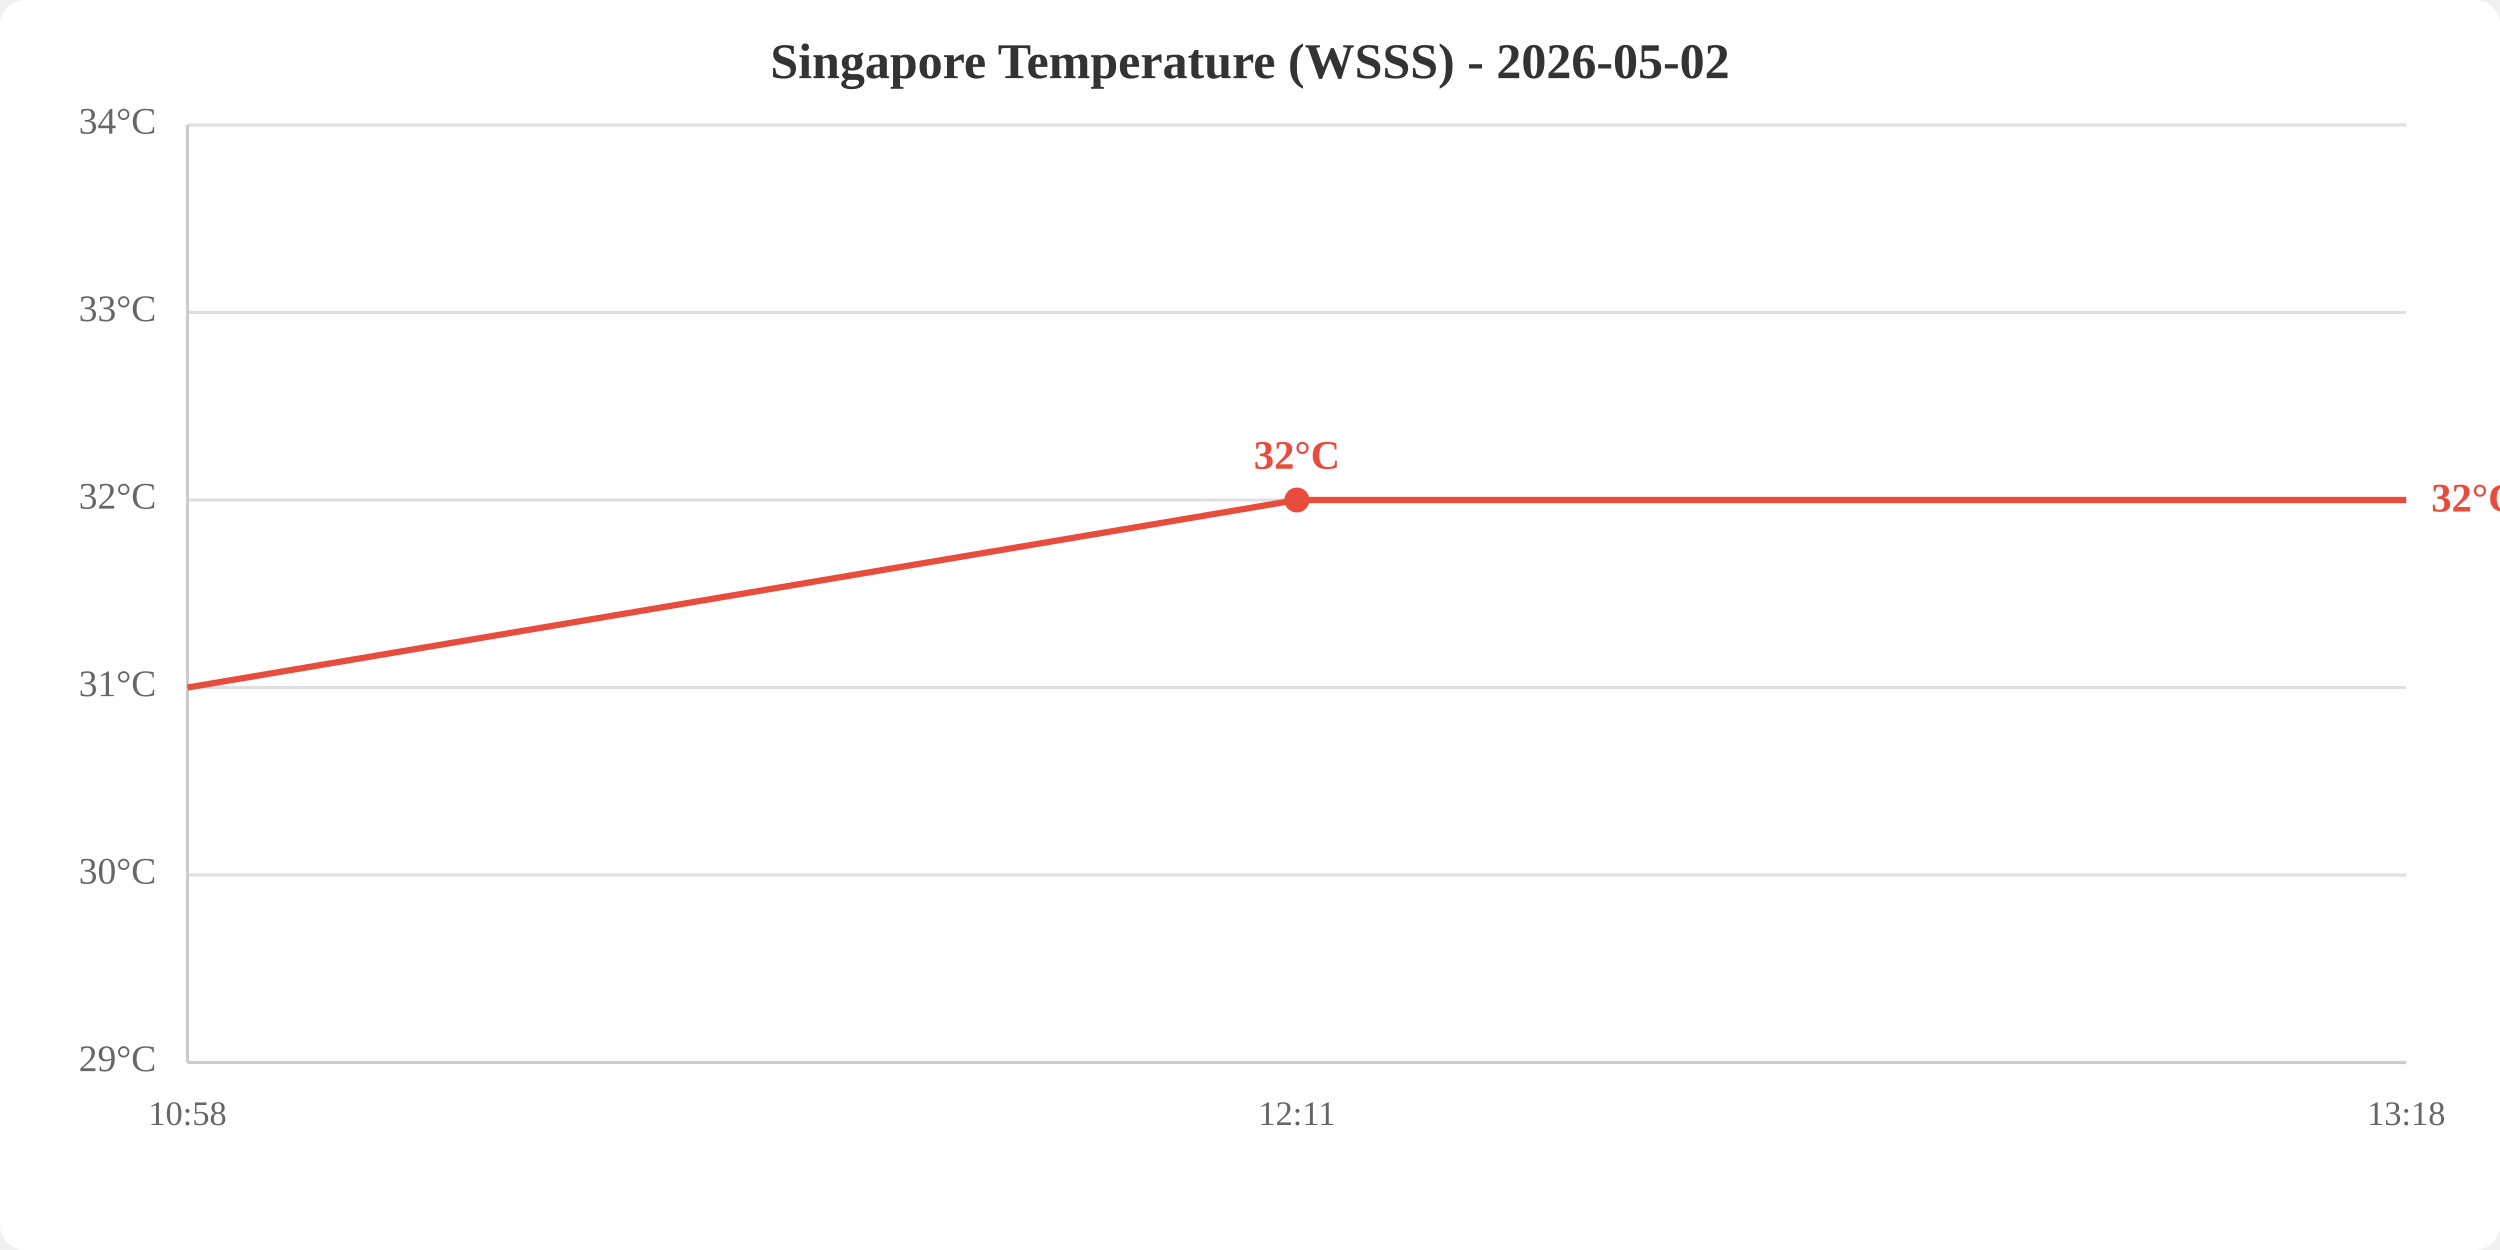
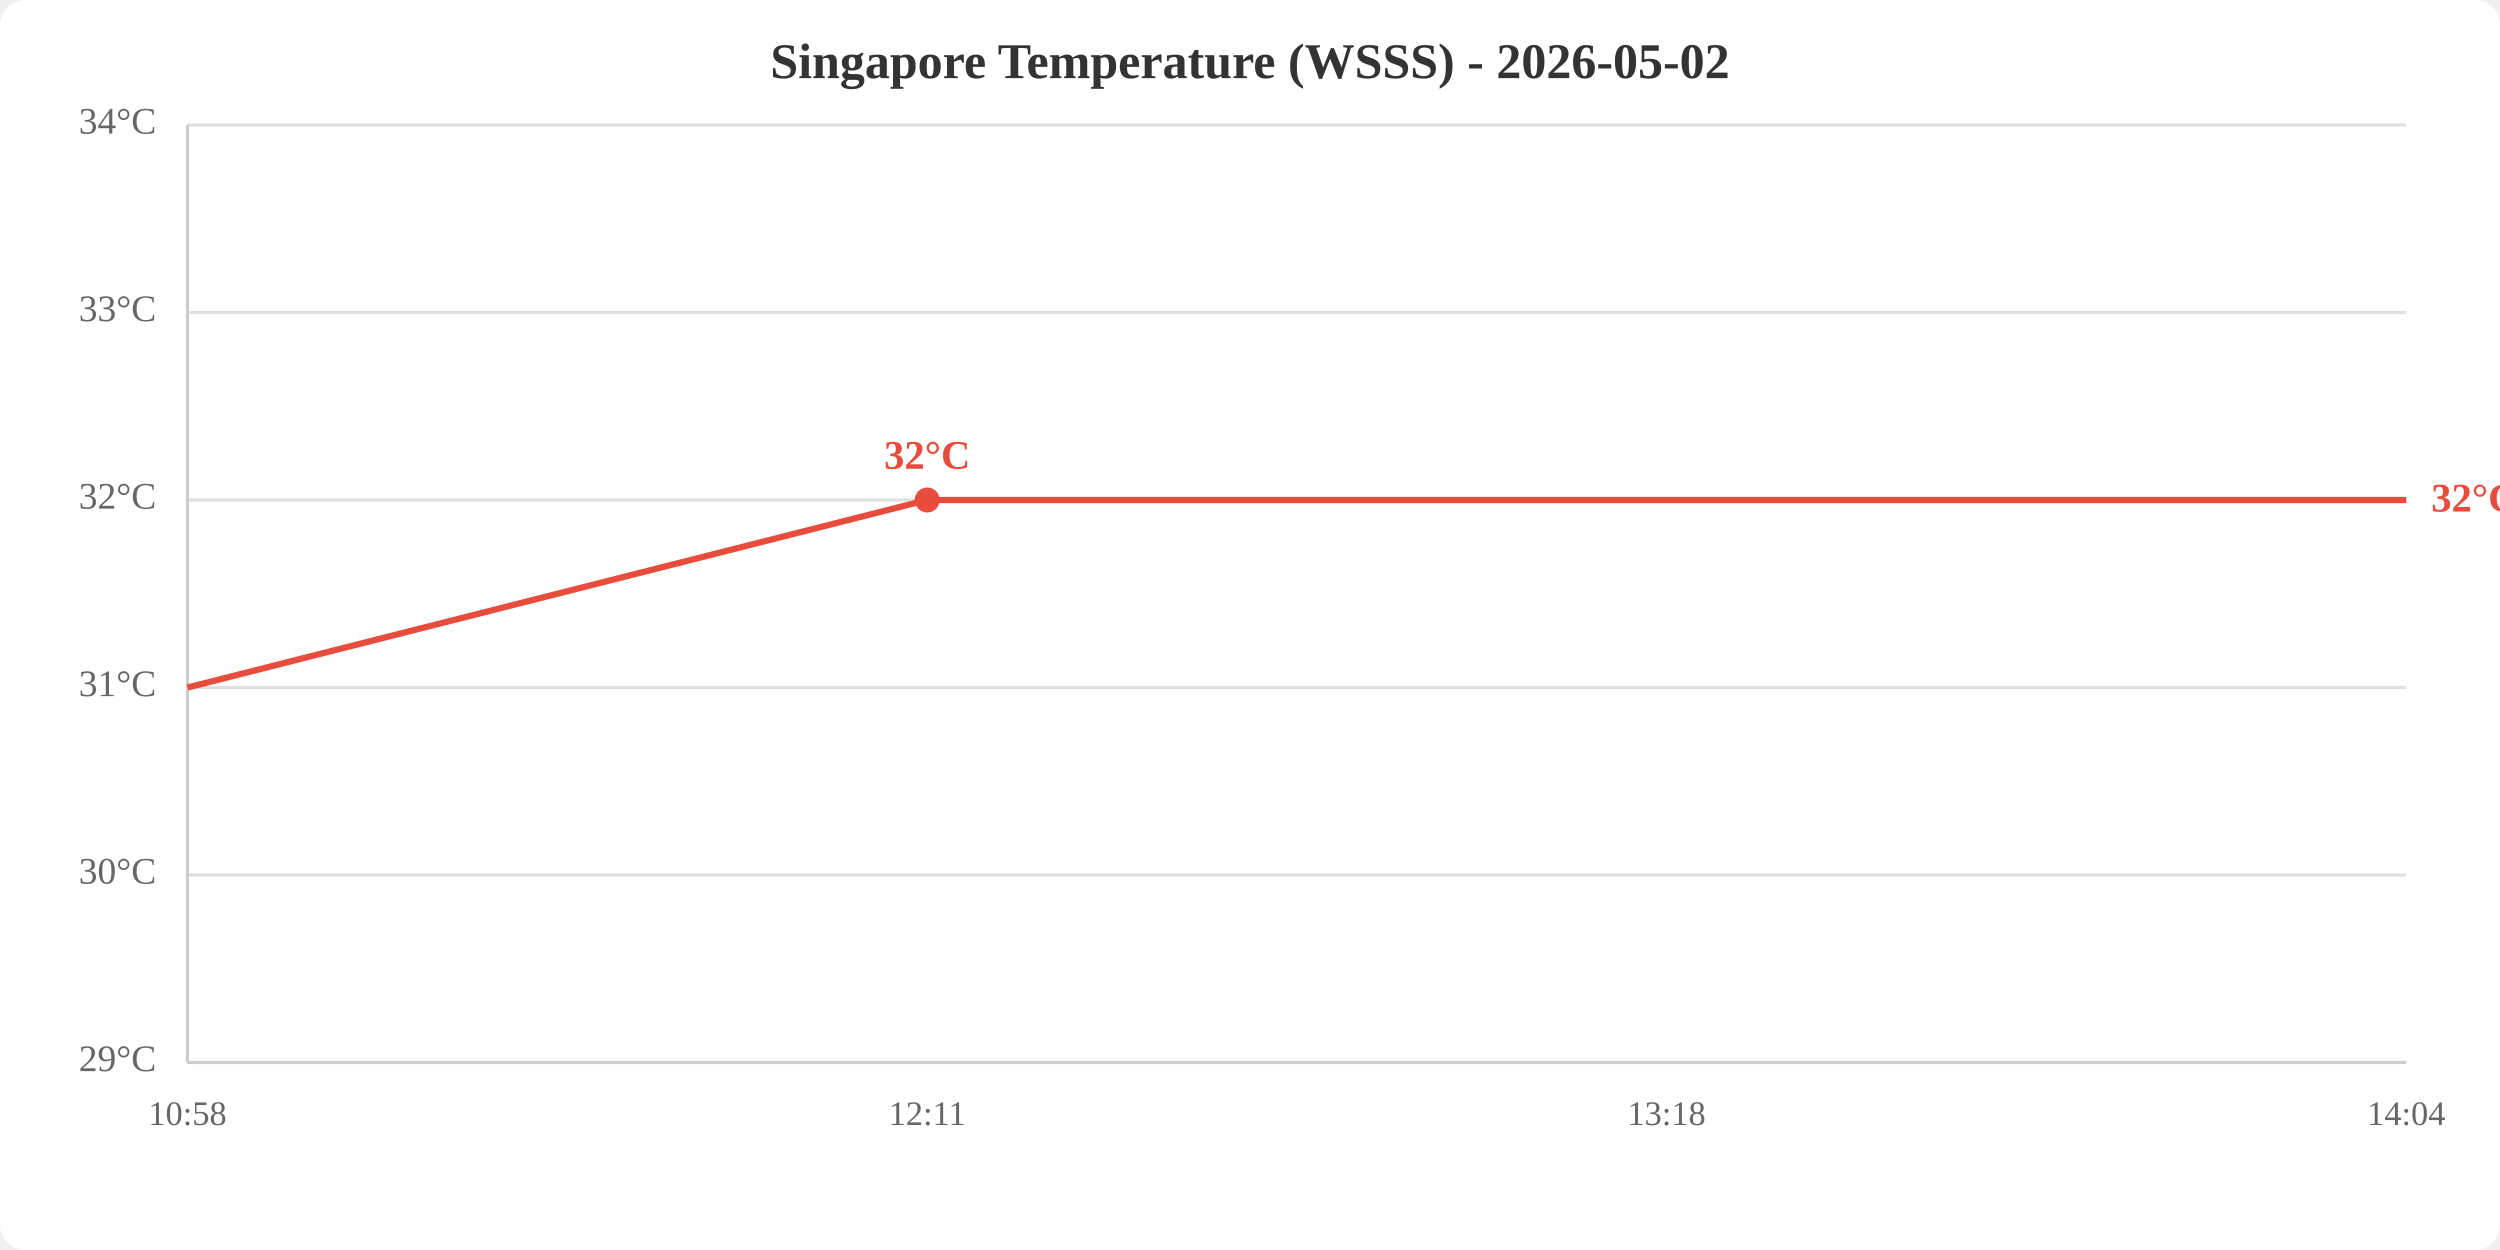
<svg xmlns="http://www.w3.org/2000/svg" viewBox="0 0 800 400" width="800" height="400">
  <rect width="800" height="400" fill="white" rx="8" />
  <text x="400.0" y="25" text-anchor="middle" font-size="16" font-weight="bold" fill="#333">Singapore Temperature (WSSS) - 2026-05-02</text>
  <line x1="60" y1="340.0" x2="770" y2="340.0" stroke="#e0e0e0" stroke-width="1" />
  <line x1="60" y1="280.0" x2="770" y2="280.0" stroke="#e0e0e0" stroke-width="1" />
  <line x1="60" y1="220.0" x2="770" y2="220.0" stroke="#e0e0e0" stroke-width="1" />
  <line x1="60" y1="160.0" x2="770" y2="160.0" stroke="#e0e0e0" stroke-width="1" />
  <line x1="60" y1="100.0" x2="770" y2="100.0" stroke="#e0e0e0" stroke-width="1" />
  <line x1="60" y1="40.0" x2="770" y2="40.0" stroke="#e0e0e0" stroke-width="1" />
  <text x="50" y="340.0" text-anchor="end" dominant-baseline="middle" fill="#666" font-size="12">29°C</text>
  <text x="50" y="280.0" text-anchor="end" dominant-baseline="middle" fill="#666" font-size="12">30°C</text>
  <text x="50" y="220.0" text-anchor="end" dominant-baseline="middle" fill="#666" font-size="12">31°C</text>
  <text x="50" y="160.0" text-anchor="end" dominant-baseline="middle" fill="#666" font-size="12">32°C</text>
  <text x="50" y="100.0" text-anchor="end" dominant-baseline="middle" fill="#666" font-size="12">33°C</text>
  <text x="50" y="40.0" text-anchor="end" dominant-baseline="middle" fill="#666" font-size="12">34°C</text>
  <text x="60.0" y="360" text-anchor="middle" fill="#666" font-size="11">10:58</text>
-   <text x="415.0" y="360" text-anchor="middle" fill="#666" font-size="11">12:11</text>
-   <text x="770.0" y="360" text-anchor="middle" fill="#666" font-size="11">13:18</text>
+   <text x="296.7" y="360" text-anchor="middle" fill="#666" font-size="11">12:11</text>
+   <text x="533.3" y="360" text-anchor="middle" fill="#666" font-size="11">13:18</text>
+   <text x="770.0" y="360" text-anchor="middle" fill="#666" font-size="11">14:04</text>
  <line x1="60" y1="40" x2="60" y2="340" stroke="#ccc" stroke-width="1" />
  <line x1="60" y1="340" x2="770" y2="340" stroke="#ccc" stroke-width="1" />
-   <polyline points="60.0,220.0 415.0,160.0 770.0,160.0" fill="none" stroke="#e74c3c" stroke-width="2" />
-   <circle cx="415.0" cy="160.0" r="4" fill="#e74c3c" />
-   <text x="415.0" y="150.0" text-anchor="middle" fill="#e74c3c" font-size="13" font-weight="bold">32°C</text>
+   <polyline points="60.0,220.0 296.7,160.0 533.3,160.0 770.0,160.0" fill="none" stroke="#e74c3c" stroke-width="2" />
+   <circle cx="296.7" cy="160.0" r="4" fill="#e74c3c" />
+   <text x="296.7" y="150.0" text-anchor="middle" fill="#e74c3c" font-size="13" font-weight="bold">32°C</text>
  <text x="778.0" y="160.0" fill="#e74c3c" font-size="13" font-weight="bold" dominant-baseline="middle">32°C</text>
</svg>
